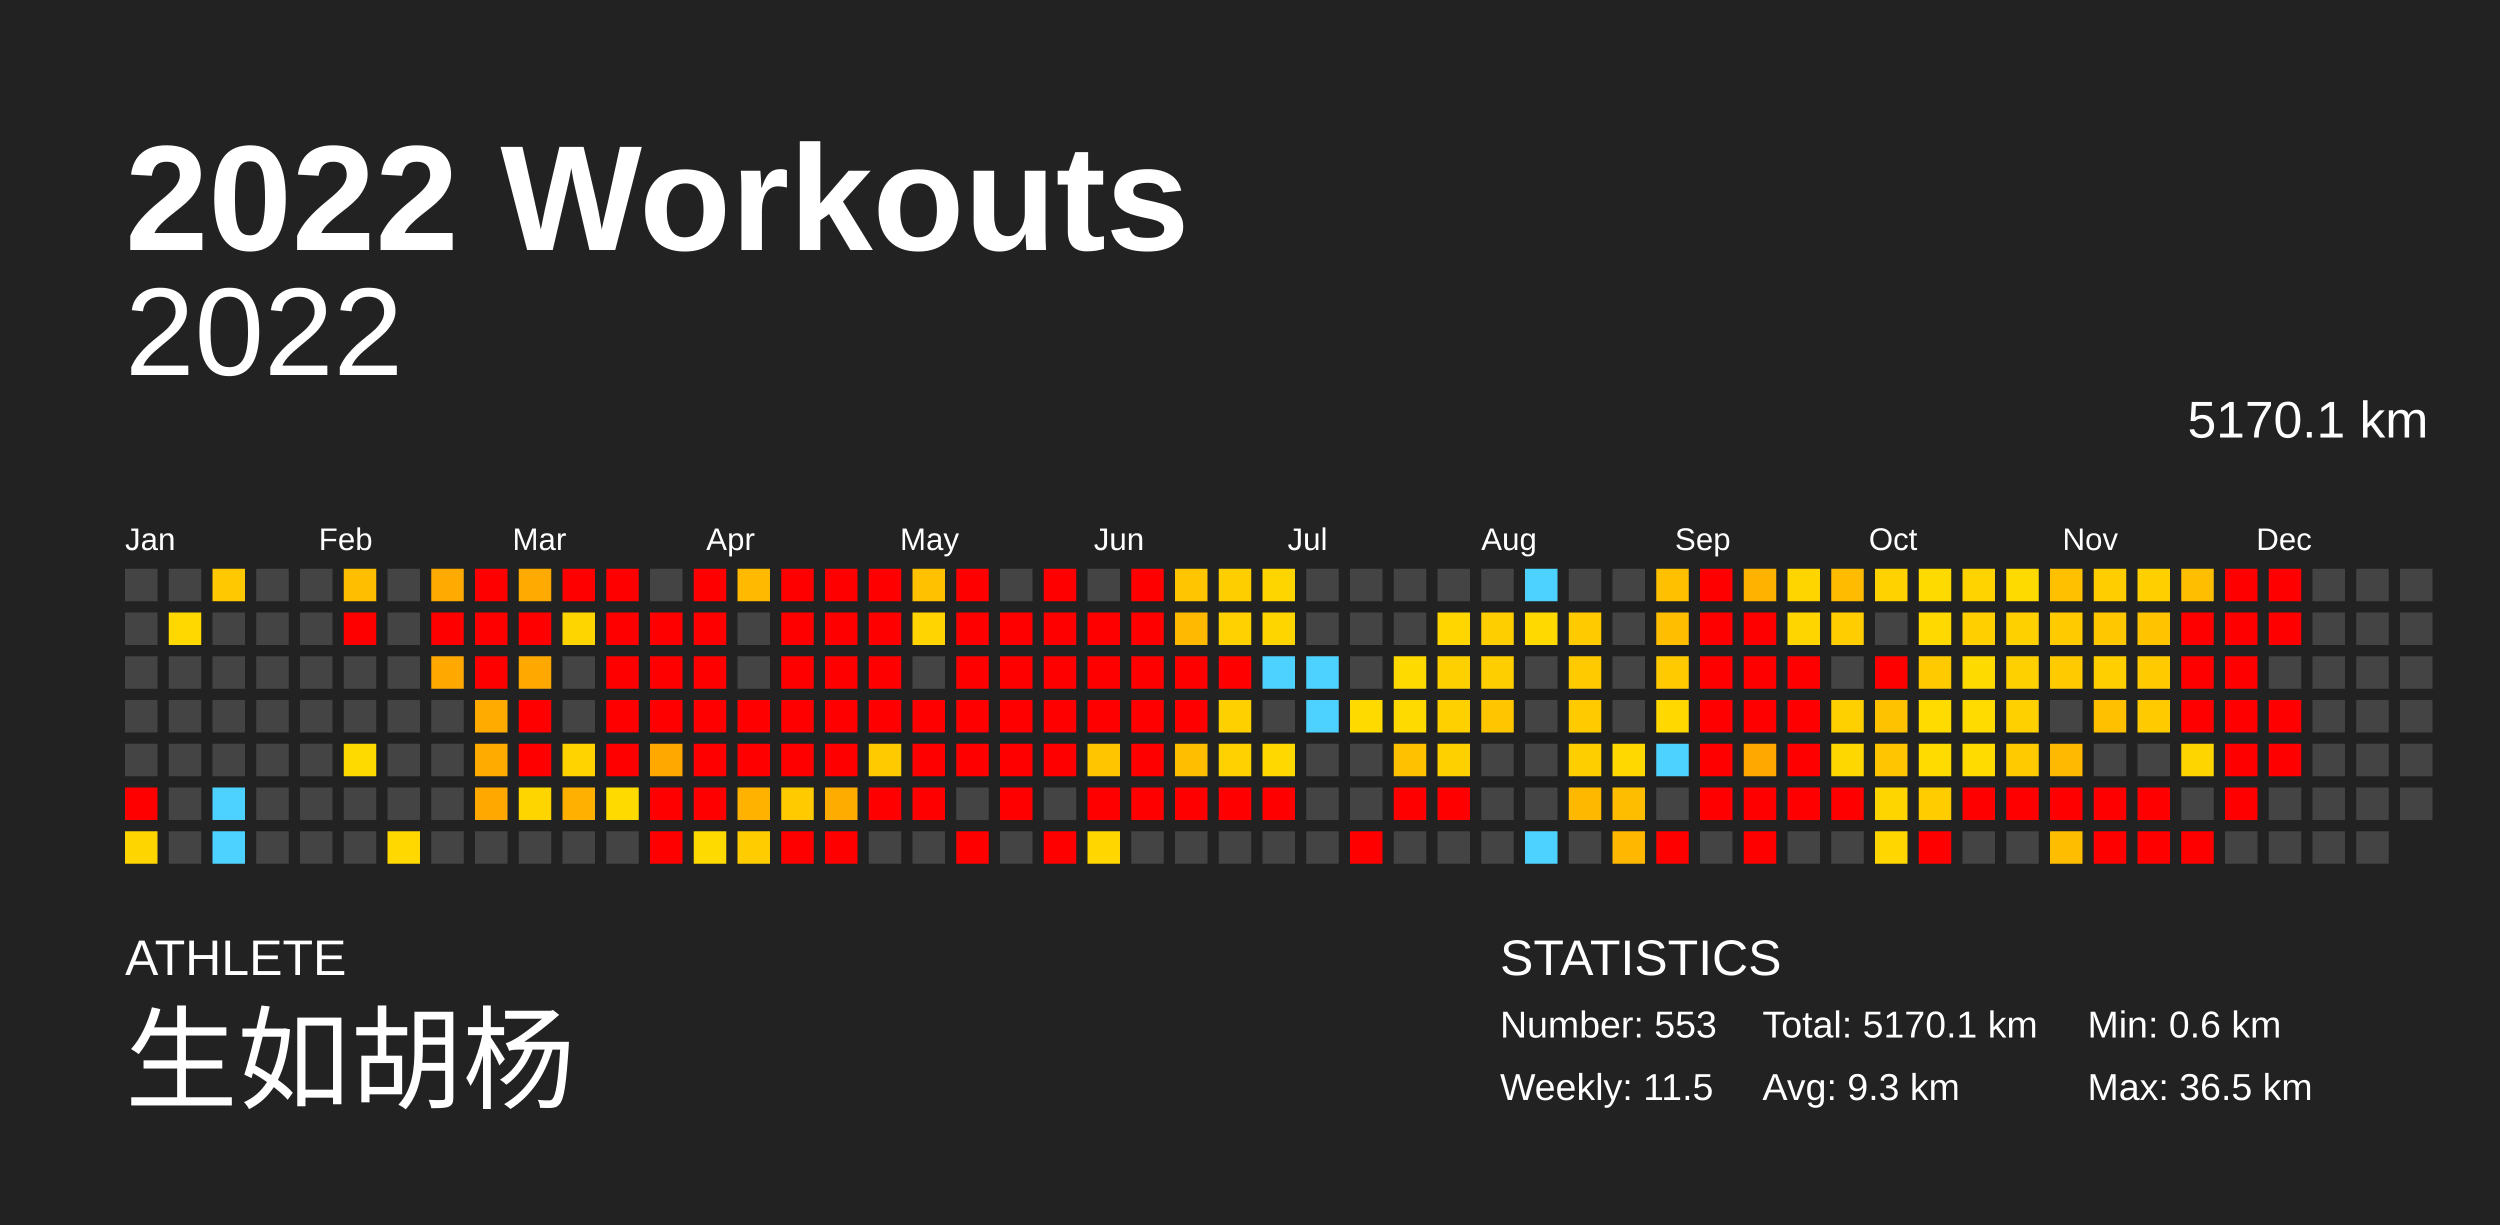
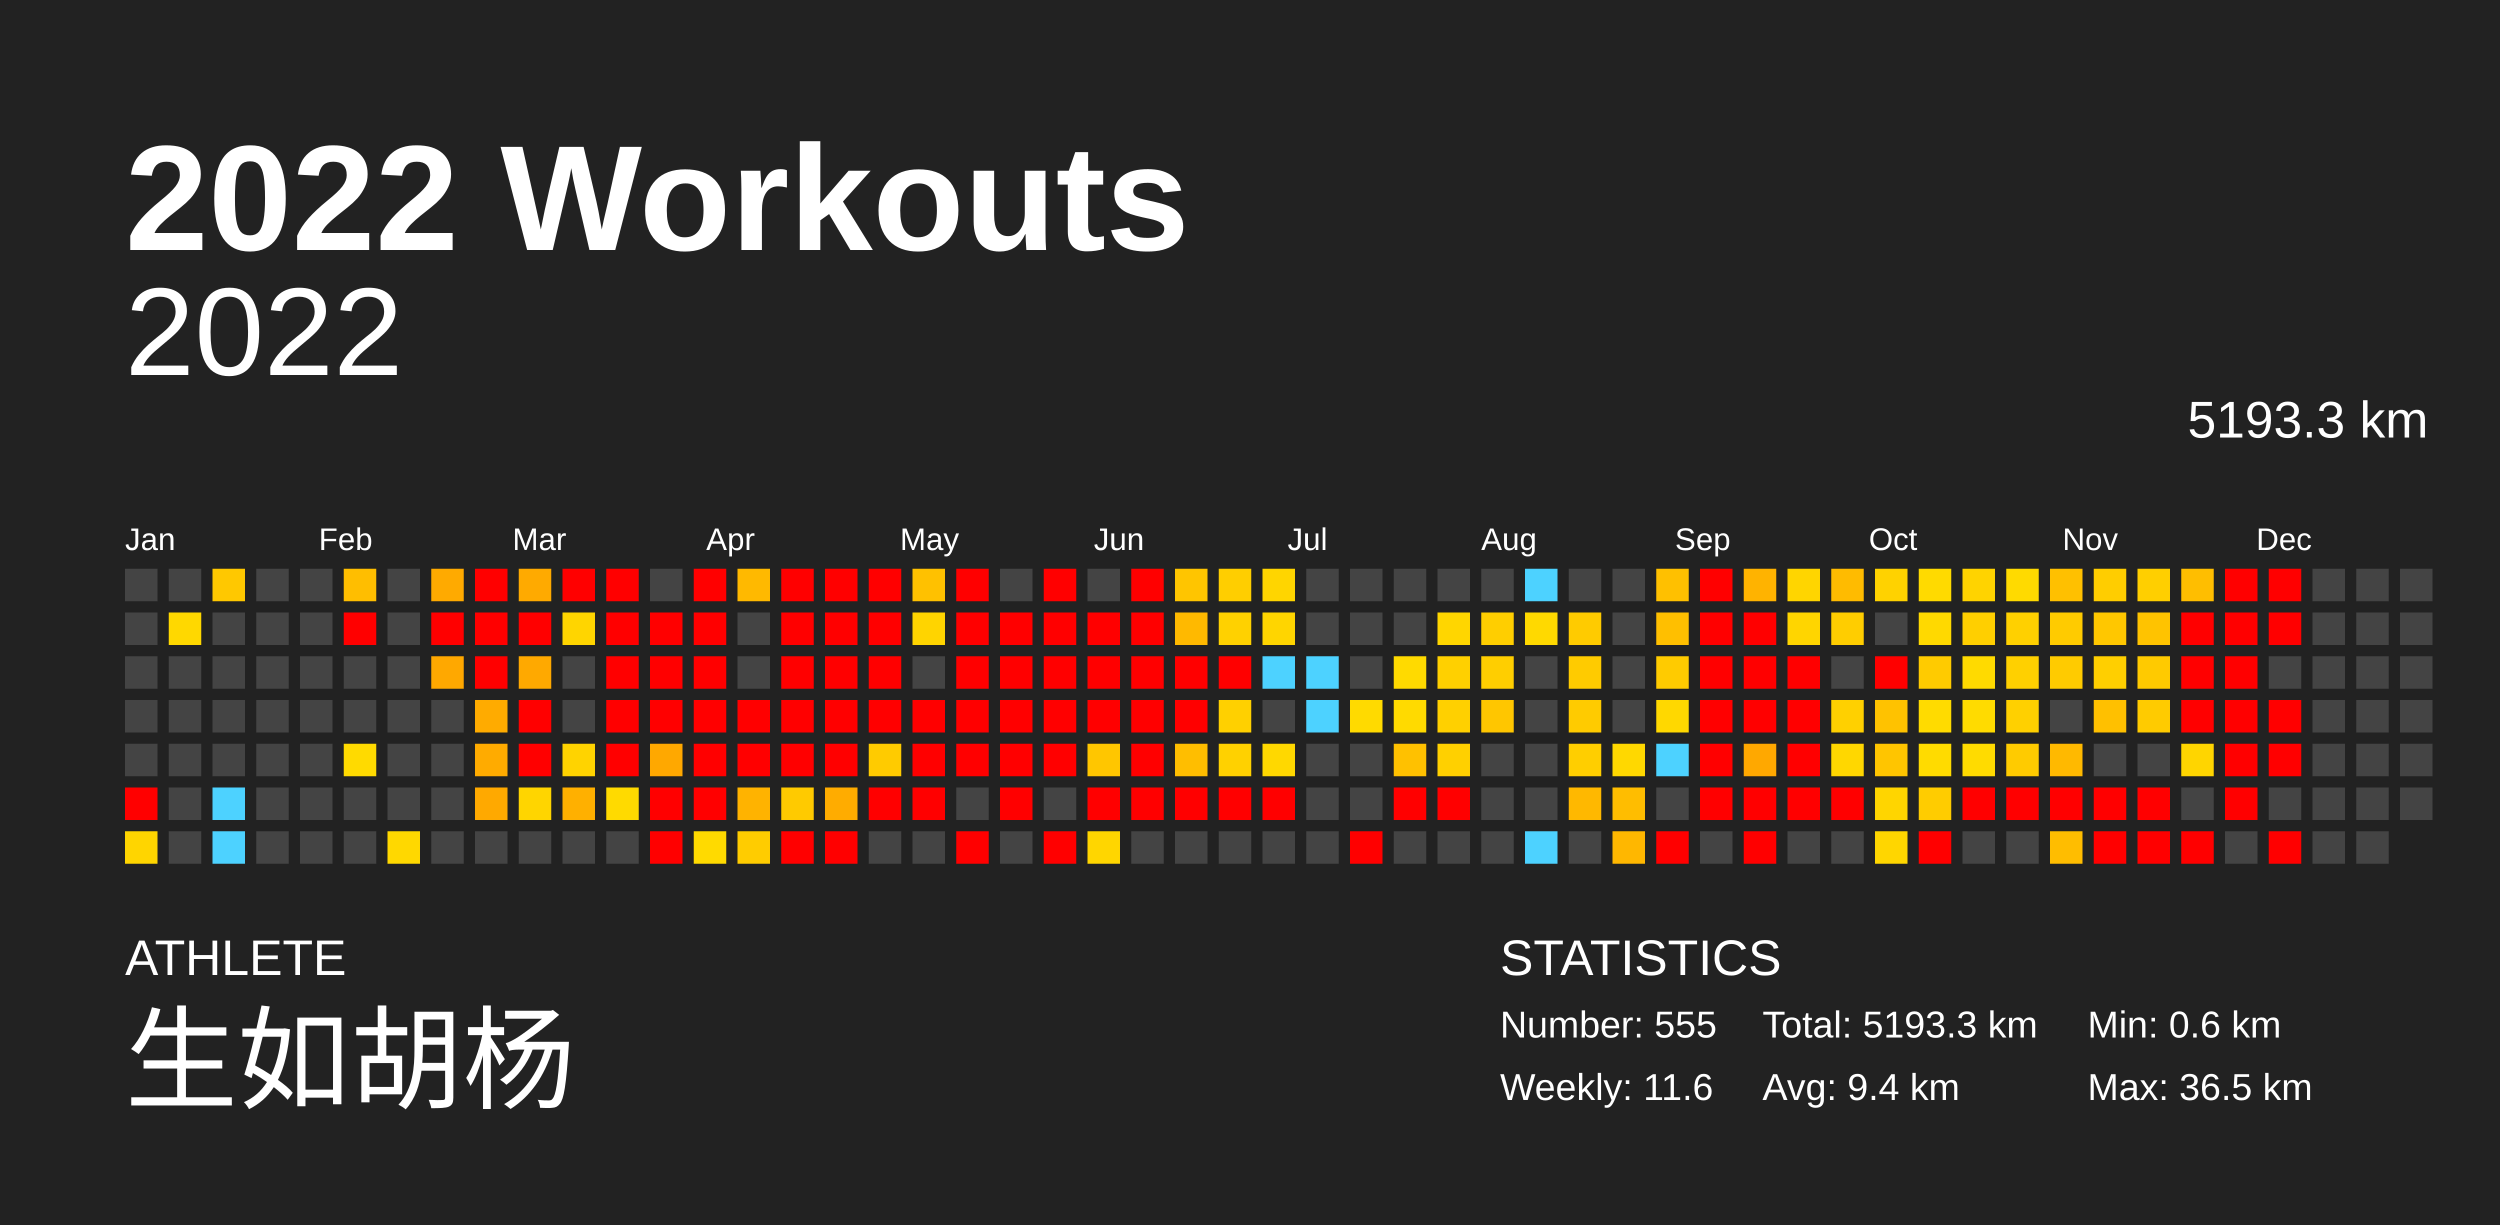
<svg xmlns="http://www.w3.org/2000/svg" baseProfile="full" height="98mm" version="1.1" viewBox="0,0,200,98" width="200mm">
  <defs />
  <rect fill="#222222" height="98" width="200" x="0" y="0" />
  <text fill="#FFFFFF" style="font-size:12px; font-family:Arial; font-weight:bold;" x="10" y="20">2022 Workouts</text>
  <text fill="#FFFFFF" style="font-size:4px; font-family:Arial" x="10" y="78">ATHLETE</text>
  <text fill="#FFFFFF" style="font-size:9px; font-family:Arial" x="10" y="88">生如胡杨</text>
  <text fill="#FFFFFF" style="font-size:4px; font-family:Arial" x="120" y="78">STATISTICS</text>
-   <text fill="#FFFFFF" style="font-size:3px; font-family:Arial" x="120" y="83">Number: 553</text>
-   <text fill="#FFFFFF" style="font-size:3px; font-family:Arial" x="120" y="88">Weekly: 11.5</text>
-   <text fill="#FFFFFF" style="font-size:3px; font-family:Arial" x="141" y="83">Total: 5170.1 km</text>
-   <text fill="#FFFFFF" style="font-size:3px; font-family:Arial" x="141" y="88">Avg: 9.3 km</text>
+   <text fill="#FFFFFF" style="font-size:3px; font-family:Arial" x="120" y="83">Number: 555</text>
+   <text fill="#FFFFFF" style="font-size:3px; font-family:Arial" x="120" y="88">Weekly: 11.6</text>
+   <text fill="#FFFFFF" style="font-size:3px; font-family:Arial" x="141" y="83">Total: 5193.3 km</text>
+   <text fill="#FFFFFF" style="font-size:3px; font-family:Arial" x="141" y="88">Avg: 9.4 km</text>
  <text fill="#FFFFFF" style="font-size:3px; font-family:Arial" x="167" y="83">Min: 0.6 km</text>
  <text fill="#FFFFFF" style="font-size:3px; font-family:Arial" x="167" y="88">Max: 36.5 km</text>
  <text alignment-baseline="hanging" fill="#FFFFFF" style="font-size:10.0px; font-family:Arial;" x="10" y="30">2022</text>
-   <text alignment-baseline="hanging" fill="#FFFFFF" style="font-size:4.125px; font-family:Arial;" x="175" y="35">5170.1 km</text>
+   <text alignment-baseline="hanging" fill="#FFFFFF" style="font-size:4.125px; font-family:Arial;" x="175" y="35">5193.3 km</text>
  <text fill="#FFFFFF" style="font-size:2.5px; font-family:Arial" x="10.0" y="44">Jan</text>
  <text fill="#FFFFFF" style="font-size:2.5px; font-family:Arial" x="25.5" y="44">Feb</text>
  <text fill="#FFFFFF" style="font-size:2.5px; font-family:Arial" x="41.0" y="44">Mar</text>
  <text fill="#FFFFFF" style="font-size:2.5px; font-family:Arial" x="56.5" y="44">Apr</text>
  <text fill="#FFFFFF" style="font-size:2.5px; font-family:Arial" x="72.0" y="44">May</text>
  <text fill="#FFFFFF" style="font-size:2.5px; font-family:Arial" x="87.5" y="44">Jun</text>
  <text fill="#FFFFFF" style="font-size:2.5px; font-family:Arial" x="103.0" y="44">Jul</text>
  <text fill="#FFFFFF" style="font-size:2.5px; font-family:Arial" x="118.5" y="44">Aug</text>
  <text fill="#FFFFFF" style="font-size:2.5px; font-family:Arial" x="134.0" y="44">Sep</text>
  <text fill="#FFFFFF" style="font-size:2.5px; font-family:Arial" x="149.5" y="44">Oct</text>
  <text fill="#FFFFFF" style="font-size:2.5px; font-family:Arial" x="165.0" y="44">Nov</text>
  <text fill="#FFFFFF" style="font-size:2.5px; font-family:Arial" x="180.5" y="44">Dec</text>
  <rect fill="#444444" height="2.6" width="2.6" x="10.0" y="45.5" />
  <rect fill="#444444" height="2.6" width="2.6" x="10.0" y="49.0" />
  <rect fill="#444444" height="2.6" width="2.6" x="10.0" y="52.5" />
  <rect fill="#444444" height="2.6" width="2.6" x="10.0" y="56.0" />
  <rect fill="#444444" height="2.6" width="2.6" x="10.0" y="59.5" />
  <rect fill="red" height="2.6" width="2.6" x="10.0" y="63.0" />
  <rect fill="#ffd500" height="2.6" width="2.6" x="10.0" y="66.5" />
  <rect fill="#444444" height="2.6" width="2.6" x="13.5" y="45.5" />
  <rect fill="#ffd800" height="2.6" width="2.6" x="13.5" y="49.0" />
  <rect fill="#444444" height="2.6" width="2.6" x="13.5" y="52.5" />
  <rect fill="#444444" height="2.6" width="2.6" x="13.5" y="56.0" />
  <rect fill="#444444" height="2.6" width="2.6" x="13.5" y="59.5" />
  <rect fill="#444444" height="2.6" width="2.6" x="13.5" y="63.0" />
  <rect fill="#444444" height="2.6" width="2.6" x="13.5" y="66.5" />
  <rect fill="#ffc800" height="2.6" width="2.6" x="17.0" y="45.5" />
  <rect fill="#444444" height="2.6" width="2.6" x="17.0" y="49.0" />
  <rect fill="#444444" height="2.6" width="2.6" x="17.0" y="52.5" />
  <rect fill="#444444" height="2.6" width="2.6" x="17.0" y="56.0" />
  <rect fill="#444444" height="2.6" width="2.6" x="17.0" y="59.5" />
  <rect fill="#4dd2ff" height="2.6" width="2.6" x="17.0" y="63.0" />
  <rect fill="#4dd2ff" height="2.6" width="2.6" x="17.0" y="66.5" />
  <rect fill="#444444" height="2.6" width="2.6" x="20.5" y="45.5" />
  <rect fill="#444444" height="2.6" width="2.6" x="20.5" y="49.0" />
  <rect fill="#444444" height="2.6" width="2.6" x="20.5" y="52.5" />
  <rect fill="#444444" height="2.6" width="2.6" x="20.5" y="56.0" />
  <rect fill="#444444" height="2.6" width="2.6" x="20.5" y="59.5" />
  <rect fill="#444444" height="2.6" width="2.6" x="20.5" y="63.0" />
  <rect fill="#444444" height="2.6" width="2.6" x="20.5" y="66.5" />
  <rect fill="#444444" height="2.6" width="2.6" x="24.0" y="45.5" />
  <rect fill="#444444" height="2.6" width="2.6" x="24.0" y="49.0" />
  <rect fill="#444444" height="2.6" width="2.6" x="24.0" y="52.5" />
  <rect fill="#444444" height="2.6" width="2.6" x="24.0" y="56.0" />
  <rect fill="#444444" height="2.6" width="2.6" x="24.0" y="59.5" />
  <rect fill="#444444" height="2.6" width="2.6" x="24.0" y="63.0" />
  <rect fill="#444444" height="2.6" width="2.6" x="24.0" y="66.5" />
  <rect fill="#ffbe00" height="2.6" width="2.6" x="27.5" y="45.5" />
  <rect fill="red" height="2.6" width="2.6" x="27.5" y="49.0" />
  <rect fill="#444444" height="2.6" width="2.6" x="27.5" y="52.5" />
  <rect fill="#444444" height="2.6" width="2.6" x="27.5" y="56.0" />
  <rect fill="#ffda00" height="2.6" width="2.6" x="27.5" y="59.5" />
  <rect fill="#444444" height="2.6" width="2.6" x="27.5" y="63.0" />
  <rect fill="#444444" height="2.6" width="2.6" x="27.5" y="66.5" />
  <rect fill="#444444" height="2.6" width="2.6" x="31.0" y="45.5" />
  <rect fill="#444444" height="2.6" width="2.6" x="31.0" y="49.0" />
  <rect fill="#444444" height="2.6" width="2.6" x="31.0" y="52.5" />
  <rect fill="#444444" height="2.6" width="2.6" x="31.0" y="56.0" />
  <rect fill="#444444" height="2.6" width="2.6" x="31.0" y="59.5" />
  <rect fill="#444444" height="2.6" width="2.6" x="31.0" y="63.0" />
  <rect fill="#ffd800" height="2.6" width="2.6" x="31.0" y="66.5" />
  <rect fill="#ffaa00" height="2.6" width="2.6" x="34.5" y="45.5" />
  <rect fill="red" height="2.6" width="2.6" x="34.5" y="49.0" />
  <rect fill="#ffa800" height="2.6" width="2.6" x="34.5" y="52.5" />
  <rect fill="#444444" height="2.6" width="2.6" x="34.5" y="56.0" />
  <rect fill="#444444" height="2.6" width="2.6" x="34.5" y="59.5" />
  <rect fill="#444444" height="2.6" width="2.6" x="34.5" y="63.0" />
  <rect fill="#444444" height="2.6" width="2.6" x="34.5" y="66.5" />
  <rect fill="red" height="2.6" width="2.6" x="38.0" y="45.5" />
  <rect fill="red" height="2.6" width="2.6" x="38.0" y="49.0" />
  <rect fill="red" height="2.6" width="2.6" x="38.0" y="52.5" />
  <rect fill="#ffab00" height="2.6" width="2.6" x="38.0" y="56.0" />
  <rect fill="#ffab00" height="2.6" width="2.6" x="38.0" y="59.5" />
  <rect fill="#ffa900" height="2.6" width="2.6" x="38.0" y="63.0" />
  <rect fill="#444444" height="2.6" width="2.6" x="38.0" y="66.5" />
  <rect fill="#ffaa00" height="2.6" width="2.6" x="41.5" y="45.5" />
  <rect fill="red" height="2.6" width="2.6" x="41.5" y="49.0" />
  <rect fill="#ffa900" height="2.6" width="2.6" x="41.5" y="52.5" />
  <rect fill="red" height="2.6" width="2.6" x="41.5" y="56.0" />
  <rect fill="red" height="2.6" width="2.6" x="41.5" y="59.5" />
  <rect fill="#ffd500" height="2.6" width="2.6" x="41.5" y="63.0" />
  <rect fill="#444444" height="2.6" width="2.6" x="41.5" y="66.5" />
  <rect fill="red" height="2.6" width="2.6" x="45.0" y="45.5" />
  <rect fill="#ffd500" height="2.6" width="2.6" x="45.0" y="49.0" />
  <rect fill="#444444" height="2.6" width="2.6" x="45.0" y="52.5" />
  <rect fill="#444444" height="2.6" width="2.6" x="45.0" y="56.0" />
  <rect fill="#ffd300" height="2.6" width="2.6" x="45.0" y="59.5" />
  <rect fill="#ffb000" height="2.6" width="2.6" x="45.0" y="63.0" />
  <rect fill="#444444" height="2.6" width="2.6" x="45.0" y="66.5" />
  <rect fill="red" height="2.6" width="2.6" x="48.5" y="45.5" />
  <rect fill="red" height="2.6" width="2.6" x="48.5" y="49.0" />
  <rect fill="red" height="2.6" width="2.6" x="48.5" y="52.5" />
  <rect fill="red" height="2.6" width="2.6" x="48.5" y="56.0" />
  <rect fill="red" height="2.6" width="2.6" x="48.5" y="59.5" />
  <rect fill="#ffda00" height="2.6" width="2.6" x="48.5" y="63.0" />
  <rect fill="#444444" height="2.6" width="2.6" x="48.5" y="66.5" />
  <rect fill="#444444" height="2.6" width="2.6" x="52.0" y="45.5" />
  <rect fill="red" height="2.6" width="2.6" x="52.0" y="49.0" />
  <rect fill="red" height="2.6" width="2.6" x="52.0" y="52.5" />
  <rect fill="red" height="2.6" width="2.6" x="52.0" y="56.0" />
  <rect fill="#ffa800" height="2.6" width="2.6" x="52.0" y="59.5" />
  <rect fill="red" height="2.6" width="2.6" x="52.0" y="63.0" />
  <rect fill="red" height="2.6" width="2.6" x="52.0" y="66.5" />
  <rect fill="red" height="2.6" width="2.6" x="55.5" y="45.5" />
  <rect fill="red" height="2.6" width="2.6" x="55.5" y="49.0" />
  <rect fill="red" height="2.6" width="2.6" x="55.5" y="52.5" />
  <rect fill="red" height="2.6" width="2.6" x="55.5" y="56.0" />
  <rect fill="red" height="2.6" width="2.6" x="55.5" y="59.5" />
  <rect fill="red" height="2.6" width="2.6" x="55.5" y="63.0" />
  <rect fill="#ffda00" height="2.6" width="2.6" x="55.5" y="66.5" />
  <rect fill="#ffb900" height="2.6" width="2.6" x="59.0" y="45.5" />
  <rect fill="#444444" height="2.6" width="2.6" x="59.0" y="49.0" />
  <rect fill="#444444" height="2.6" width="2.6" x="59.0" y="52.5" />
  <rect fill="red" height="2.6" width="2.6" x="59.0" y="56.0" />
  <rect fill="red" height="2.6" width="2.6" x="59.0" y="59.5" />
  <rect fill="#ffb300" height="2.6" width="2.6" x="59.0" y="63.0" />
  <rect fill="#ffcc00" height="2.6" width="2.6" x="59.0" y="66.5" />
  <rect fill="red" height="2.6" width="2.6" x="62.5" y="45.5" />
  <rect fill="red" height="2.6" width="2.6" x="62.5" y="49.0" />
  <rect fill="red" height="2.6" width="2.6" x="62.5" y="52.5" />
  <rect fill="red" height="2.6" width="2.6" x="62.5" y="56.0" />
  <rect fill="red" height="2.6" width="2.6" x="62.5" y="59.5" />
  <rect fill="#ffca00" height="2.6" width="2.6" x="62.5" y="63.0" />
  <rect fill="red" height="2.6" width="2.6" x="62.5" y="66.5" />
  <rect fill="red" height="2.6" width="2.6" x="66.0" y="45.5" />
  <rect fill="red" height="2.6" width="2.6" x="66.0" y="49.0" />
  <rect fill="red" height="2.6" width="2.6" x="66.0" y="52.5" />
  <rect fill="red" height="2.6" width="2.6" x="66.0" y="56.0" />
  <rect fill="red" height="2.6" width="2.6" x="66.0" y="59.5" />
  <rect fill="#ffac00" height="2.6" width="2.6" x="66.0" y="63.0" />
  <rect fill="red" height="2.6" width="2.6" x="66.0" y="66.5" />
  <rect fill="red" height="2.6" width="2.6" x="69.5" y="45.5" />
  <rect fill="red" height="2.6" width="2.6" x="69.5" y="49.0" />
  <rect fill="red" height="2.6" width="2.6" x="69.5" y="52.5" />
  <rect fill="red" height="2.6" width="2.6" x="69.5" y="56.0" />
  <rect fill="#ffcb00" height="2.6" width="2.6" x="69.5" y="59.5" />
  <rect fill="red" height="2.6" width="2.6" x="69.5" y="63.0" />
  <rect fill="#444444" height="2.6" width="2.6" x="69.5" y="66.5" />
  <rect fill="#ffc100" height="2.6" width="2.6" x="73.0" y="45.5" />
  <rect fill="#ffd400" height="2.6" width="2.6" x="73.0" y="49.0" />
  <rect fill="#444444" height="2.6" width="2.6" x="73.0" y="52.5" />
  <rect fill="red" height="2.6" width="2.6" x="73.0" y="56.0" />
  <rect fill="red" height="2.6" width="2.6" x="73.0" y="59.5" />
  <rect fill="red" height="2.6" width="2.6" x="73.0" y="63.0" />
  <rect fill="#444444" height="2.6" width="2.6" x="73.0" y="66.5" />
  <rect fill="red" height="2.6" width="2.6" x="76.5" y="45.5" />
  <rect fill="red" height="2.6" width="2.6" x="76.5" y="49.0" />
  <rect fill="red" height="2.6" width="2.6" x="76.5" y="52.5" />
  <rect fill="red" height="2.6" width="2.6" x="76.5" y="56.0" />
  <rect fill="red" height="2.6" width="2.6" x="76.5" y="59.5" />
  <rect fill="#444444" height="2.6" width="2.6" x="76.5" y="63.0" />
  <rect fill="red" height="2.6" width="2.6" x="76.5" y="66.5" />
  <rect fill="#444444" height="2.6" width="2.6" x="80.0" y="45.5" />
  <rect fill="red" height="2.6" width="2.6" x="80.0" y="49.0" />
  <rect fill="red" height="2.6" width="2.6" x="80.0" y="52.5" />
  <rect fill="red" height="2.6" width="2.6" x="80.0" y="56.0" />
  <rect fill="red" height="2.6" width="2.6" x="80.0" y="59.5" />
  <rect fill="red" height="2.6" width="2.6" x="80.0" y="63.0" />
  <rect fill="#444444" height="2.6" width="2.6" x="80.0" y="66.5" />
  <rect fill="red" height="2.6" width="2.6" x="83.5" y="45.5" />
  <rect fill="red" height="2.6" width="2.6" x="83.5" y="49.0" />
  <rect fill="red" height="2.6" width="2.6" x="83.5" y="52.5" />
  <rect fill="red" height="2.6" width="2.6" x="83.5" y="56.0" />
  <rect fill="red" height="2.6" width="2.6" x="83.5" y="59.5" />
  <rect fill="#444444" height="2.6" width="2.6" x="83.5" y="63.0" />
  <rect fill="red" height="2.6" width="2.6" x="83.5" y="66.5" />
  <rect fill="#444444" height="2.6" width="2.6" x="87.0" y="45.5" />
  <rect fill="red" height="2.6" width="2.6" x="87.0" y="49.0" />
  <rect fill="red" height="2.6" width="2.6" x="87.0" y="52.5" />
  <rect fill="red" height="2.6" width="2.6" x="87.0" y="56.0" />
  <rect fill="#ffc600" height="2.6" width="2.6" x="87.0" y="59.5" />
  <rect fill="red" height="2.6" width="2.6" x="87.0" y="63.0" />
  <rect fill="#ffd600" height="2.6" width="2.6" x="87.0" y="66.5" />
  <rect fill="red" height="2.6" width="2.6" x="90.5" y="45.5" />
  <rect fill="red" height="2.6" width="2.6" x="90.5" y="49.0" />
  <rect fill="red" height="2.6" width="2.6" x="90.5" y="52.5" />
  <rect fill="red" height="2.6" width="2.6" x="90.5" y="56.0" />
  <rect fill="red" height="2.6" width="2.6" x="90.5" y="59.5" />
  <rect fill="red" height="2.6" width="2.6" x="90.5" y="63.0" />
  <rect fill="#444444" height="2.6" width="2.6" x="90.5" y="66.5" />
  <rect fill="#ffc500" height="2.6" width="2.6" x="94.0" y="45.5" />
  <rect fill="#ffb900" height="2.6" width="2.6" x="94.0" y="49.0" />
  <rect fill="red" height="2.6" width="2.6" x="94.0" y="52.5" />
  <rect fill="red" height="2.6" width="2.6" x="94.0" y="56.0" />
  <rect fill="#ffbe00" height="2.6" width="2.6" x="94.0" y="59.5" />
  <rect fill="red" height="2.6" width="2.6" x="94.0" y="63.0" />
  <rect fill="#444444" height="2.6" width="2.6" x="94.0" y="66.5" />
  <rect fill="#ffce00" height="2.6" width="2.6" x="97.5" y="45.5" />
  <rect fill="#ffd100" height="2.6" width="2.6" x="97.5" y="49.0" />
  <rect fill="red" height="2.6" width="2.6" x="97.5" y="52.5" />
  <rect fill="#ffd000" height="2.6" width="2.6" x="97.5" y="56.0" />
  <rect fill="#ffd100" height="2.6" width="2.6" x="97.5" y="59.5" />
  <rect fill="red" height="2.6" width="2.6" x="97.5" y="63.0" />
  <rect fill="#444444" height="2.6" width="2.6" x="97.5" y="66.5" />
  <rect fill="#ffd500" height="2.6" width="2.6" x="101.0" y="45.5" />
  <rect fill="#ffd500" height="2.6" width="2.6" x="101.0" y="49.0" />
  <rect fill="#4dd2ff" height="2.6" width="2.6" x="101.0" y="52.5" />
  <rect fill="#444444" height="2.6" width="2.6" x="101.0" y="56.0" />
  <rect fill="#ffd800" height="2.6" width="2.6" x="101.0" y="59.5" />
  <rect fill="red" height="2.6" width="2.6" x="101.0" y="63.0" />
  <rect fill="#444444" height="2.6" width="2.6" x="101.0" y="66.5" />
  <rect fill="#444444" height="2.6" width="2.6" x="104.5" y="45.5" />
  <rect fill="#444444" height="2.6" width="2.6" x="104.5" y="49.0" />
  <rect fill="#4dd2ff" height="2.6" width="2.6" x="104.5" y="52.5" />
  <rect fill="#4dd2ff" height="2.6" width="2.6" x="104.5" y="56.0" />
  <rect fill="#444444" height="2.6" width="2.6" x="104.5" y="59.5" />
  <rect fill="#444444" height="2.6" width="2.6" x="104.5" y="63.0" />
  <rect fill="#444444" height="2.6" width="2.6" x="104.5" y="66.5" />
  <rect fill="#444444" height="2.6" width="2.6" x="108.0" y="45.5" />
  <rect fill="#444444" height="2.6" width="2.6" x="108.0" y="49.0" />
  <rect fill="#444444" height="2.6" width="2.6" x="108.0" y="52.5" />
  <rect fill="#ffda00" height="2.6" width="2.6" x="108.0" y="56.0" />
  <rect fill="#444444" height="2.6" width="2.6" x="108.0" y="59.5" />
  <rect fill="#444444" height="2.6" width="2.6" x="108.0" y="63.0" />
  <rect fill="red" height="2.6" width="2.6" x="108.0" y="66.5" />
  <rect fill="#444444" height="2.6" width="2.6" x="111.5" y="45.5" />
  <rect fill="#444444" height="2.6" width="2.6" x="111.5" y="49.0" />
  <rect fill="#ffda00" height="2.6" width="2.6" x="111.5" y="52.5" />
  <rect fill="#ffda00" height="2.6" width="2.6" x="111.5" y="56.0" />
  <rect fill="#ffc100" height="2.6" width="2.6" x="111.5" y="59.5" />
  <rect fill="red" height="2.6" width="2.6" x="111.5" y="63.0" />
  <rect fill="#444444" height="2.6" width="2.6" x="111.5" y="66.5" />
  <rect fill="#444444" height="2.6" width="2.6" x="115.0" y="45.5" />
  <rect fill="#ffd600" height="2.6" width="2.6" x="115.0" y="49.0" />
  <rect fill="#ffd000" height="2.6" width="2.6" x="115.0" y="52.5" />
  <rect fill="#ffd000" height="2.6" width="2.6" x="115.0" y="56.0" />
  <rect fill="#ffd000" height="2.6" width="2.6" x="115.0" y="59.5" />
  <rect fill="red" height="2.6" width="2.6" x="115.0" y="63.0" />
  <rect fill="#444444" height="2.6" width="2.6" x="115.0" y="66.5" />
  <rect fill="#444444" height="2.6" width="2.6" x="118.5" y="45.5" />
  <rect fill="#ffce00" height="2.6" width="2.6" x="118.5" y="49.0" />
  <rect fill="#ffce00" height="2.6" width="2.6" x="118.5" y="52.5" />
  <rect fill="#ffc600" height="2.6" width="2.6" x="118.5" y="56.0" />
  <rect fill="#444444" height="2.6" width="2.6" x="118.5" y="59.5" />
  <rect fill="#444444" height="2.6" width="2.6" x="118.5" y="63.0" />
  <rect fill="#444444" height="2.6" width="2.6" x="118.5" y="66.5" />
  <rect fill="#4dd2ff" height="2.6" width="2.6" x="122.0" y="45.5" />
  <rect fill="#ffd900" height="2.6" width="2.6" x="122.0" y="49.0" />
  <rect fill="#444444" height="2.6" width="2.6" x="122.0" y="52.5" />
  <rect fill="#444444" height="2.6" width="2.6" x="122.0" y="56.0" />
  <rect fill="#444444" height="2.6" width="2.6" x="122.0" y="59.5" />
  <rect fill="#444444" height="2.6" width="2.6" x="122.0" y="63.0" />
  <rect fill="#4dd2ff" height="2.6" width="2.6" x="122.0" y="66.5" />
  <rect fill="#444444" height="2.6" width="2.6" x="125.5" y="45.5" />
  <rect fill="#ffcb00" height="2.6" width="2.6" x="125.5" y="49.0" />
  <rect fill="#ffcb00" height="2.6" width="2.6" x="125.5" y="52.5" />
  <rect fill="#ffcb00" height="2.6" width="2.6" x="125.5" y="56.0" />
  <rect fill="#ffce00" height="2.6" width="2.6" x="125.5" y="59.5" />
  <rect fill="#ffb800" height="2.6" width="2.6" x="125.5" y="63.0" />
  <rect fill="#444444" height="2.6" width="2.6" x="125.5" y="66.5" />
  <rect fill="#444444" height="2.6" width="2.6" x="129.0" y="45.5" />
  <rect fill="#444444" height="2.6" width="2.6" x="129.0" y="49.0" />
  <rect fill="#444444" height="2.6" width="2.6" x="129.0" y="52.5" />
  <rect fill="#444444" height="2.6" width="2.6" x="129.0" y="56.0" />
  <rect fill="#ffd800" height="2.6" width="2.6" x="129.0" y="59.5" />
  <rect fill="#ffbd00" height="2.6" width="2.6" x="129.0" y="63.0" />
  <rect fill="#ffb700" height="2.6" width="2.6" x="129.0" y="66.5" />
  <rect fill="#ffc000" height="2.6" width="2.6" x="132.5" y="45.5" />
  <rect fill="#ffbf00" height="2.6" width="2.6" x="132.5" y="49.0" />
  <rect fill="#ffcb00" height="2.6" width="2.6" x="132.5" y="52.5" />
  <rect fill="#ffd800" height="2.6" width="2.6" x="132.5" y="56.0" />
  <rect fill="#4dd2ff" height="2.6" width="2.6" x="132.5" y="59.5" />
  <rect fill="#444444" height="2.6" width="2.6" x="132.5" y="63.0" />
  <rect fill="red" height="2.6" width="2.6" x="132.5" y="66.5" />
  <rect fill="red" height="2.6" width="2.6" x="136.0" y="45.5" />
  <rect fill="red" height="2.6" width="2.6" x="136.0" y="49.0" />
  <rect fill="red" height="2.6" width="2.6" x="136.0" y="52.5" />
  <rect fill="red" height="2.6" width="2.6" x="136.0" y="56.0" />
  <rect fill="red" height="2.6" width="2.6" x="136.0" y="59.5" />
  <rect fill="red" height="2.6" width="2.6" x="136.0" y="63.0" />
  <rect fill="#444444" height="2.6" width="2.6" x="136.0" y="66.5" />
  <rect fill="#ffb300" height="2.6" width="2.6" x="139.5" y="45.5" />
  <rect fill="red" height="2.6" width="2.6" x="139.5" y="49.0" />
  <rect fill="red" height="2.6" width="2.6" x="139.5" y="52.5" />
  <rect fill="red" height="2.6" width="2.6" x="139.5" y="56.0" />
  <rect fill="#ffa800" height="2.6" width="2.6" x="139.5" y="59.5" />
  <rect fill="red" height="2.6" width="2.6" x="139.5" y="63.0" />
  <rect fill="red" height="2.6" width="2.6" x="139.5" y="66.5" />
  <rect fill="#ffd500" height="2.6" width="2.6" x="143.0" y="45.5" />
  <rect fill="#ffd500" height="2.6" width="2.6" x="143.0" y="49.0" />
  <rect fill="red" height="2.6" width="2.6" x="143.0" y="52.5" />
  <rect fill="red" height="2.6" width="2.6" x="143.0" y="56.0" />
  <rect fill="red" height="2.6" width="2.6" x="143.0" y="59.5" />
  <rect fill="red" height="2.6" width="2.6" x="143.0" y="63.0" />
  <rect fill="#444444" height="2.6" width="2.6" x="143.0" y="66.5" />
  <rect fill="#ffbb00" height="2.6" width="2.6" x="146.5" y="45.5" />
  <rect fill="#ffcd00" height="2.6" width="2.6" x="146.5" y="49.0" />
  <rect fill="#444444" height="2.6" width="2.6" x="146.5" y="52.5" />
  <rect fill="#ffd000" height="2.6" width="2.6" x="146.5" y="56.0" />
  <rect fill="#ffd700" height="2.6" width="2.6" x="146.5" y="59.5" />
  <rect fill="red" height="2.6" width="2.6" x="146.5" y="63.0" />
  <rect fill="#444444" height="2.6" width="2.6" x="146.5" y="66.5" />
  <rect fill="#ffd200" height="2.6" width="2.6" x="150.0" y="45.5" />
  <rect fill="#444444" height="2.6" width="2.6" x="150.0" y="49.0" />
  <rect fill="red" height="2.6" width="2.6" x="150.0" y="52.5" />
  <rect fill="#ffc200" height="2.6" width="2.6" x="150.0" y="56.0" />
  <rect fill="#ffc500" height="2.6" width="2.6" x="150.0" y="59.5" />
  <rect fill="#ffd500" height="2.6" width="2.6" x="150.0" y="63.0" />
  <rect fill="#ffd600" height="2.6" width="2.6" x="150.0" y="66.5" />
  <rect fill="#ffda00" height="2.6" width="2.6" x="153.5" y="45.5" />
  <rect fill="#ffd900" height="2.6" width="2.6" x="153.5" y="49.0" />
  <rect fill="#ffcb00" height="2.6" width="2.6" x="153.5" y="52.5" />
  <rect fill="#ffdb00" height="2.6" width="2.6" x="153.5" y="56.0" />
  <rect fill="#ffdb00" height="2.6" width="2.6" x="153.5" y="59.5" />
  <rect fill="#ffcc00" height="2.6" width="2.6" x="153.5" y="63.0" />
  <rect fill="red" height="2.6" width="2.6" x="153.5" y="66.5" />
  <rect fill="#ffd300" height="2.6" width="2.6" x="157.0" y="45.5" />
  <rect fill="#ffcf00" height="2.6" width="2.6" x="157.0" y="49.0" />
  <rect fill="#ffda00" height="2.6" width="2.6" x="157.0" y="52.5" />
  <rect fill="#ffdb00" height="2.6" width="2.6" x="157.0" y="56.0" />
  <rect fill="#ffdb00" height="2.6" width="2.6" x="157.0" y="59.5" />
  <rect fill="red" height="2.6" width="2.6" x="157.0" y="63.0" />
  <rect fill="#444444" height="2.6" width="2.6" x="157.0" y="66.5" />
  <rect fill="#ffda00" height="2.6" width="2.6" x="160.5" y="45.5" />
  <rect fill="#ffd000" height="2.6" width="2.6" x="160.5" y="49.0" />
  <rect fill="#ffd000" height="2.6" width="2.6" x="160.5" y="52.5" />
  <rect fill="#ffd000" height="2.6" width="2.6" x="160.5" y="56.0" />
  <rect fill="#ffcb00" height="2.6" width="2.6" x="160.5" y="59.5" />
  <rect fill="red" height="2.6" width="2.6" x="160.5" y="63.0" />
  <rect fill="#444444" height="2.6" width="2.6" x="160.5" y="66.5" />
  <rect fill="#ffc000" height="2.6" width="2.6" x="164.0" y="45.5" />
  <rect fill="#ffcb00" height="2.6" width="2.6" x="164.0" y="49.0" />
  <rect fill="#ffcb00" height="2.6" width="2.6" x="164.0" y="52.5" />
  <rect fill="#444444" height="2.6" width="2.6" x="164.0" y="56.0" />
  <rect fill="#ffb900" height="2.6" width="2.6" x="164.0" y="59.5" />
  <rect fill="red" height="2.6" width="2.6" x="164.0" y="63.0" />
  <rect fill="#ffbd00" height="2.6" width="2.6" x="164.0" y="66.5" />
  <rect fill="#ffcd00" height="2.6" width="2.6" x="167.5" y="45.5" />
  <rect fill="#ffc700" height="2.6" width="2.6" x="167.5" y="49.0" />
  <rect fill="#ffcf00" height="2.6" width="2.6" x="167.5" y="52.5" />
  <rect fill="#ffc000" height="2.6" width="2.6" x="167.5" y="56.0" />
  <rect fill="#444444" height="2.6" width="2.6" x="167.5" y="59.5" />
  <rect fill="red" height="2.6" width="2.6" x="167.5" y="63.0" />
  <rect fill="red" height="2.6" width="2.6" x="167.5" y="66.5" />
  <rect fill="#ffcf00" height="2.6" width="2.6" x="171.0" y="45.5" />
  <rect fill="#ffc300" height="2.6" width="2.6" x="171.0" y="49.0" />
  <rect fill="#ffca00" height="2.6" width="2.6" x="171.0" y="52.5" />
  <rect fill="#ffcb00" height="2.6" width="2.6" x="171.0" y="56.0" />
  <rect fill="#444444" height="2.6" width="2.6" x="171.0" y="59.5" />
  <rect fill="red" height="2.6" width="2.6" x="171.0" y="63.0" />
  <rect fill="red" height="2.6" width="2.6" x="171.0" y="66.5" />
  <rect fill="#ffbe00" height="2.6" width="2.6" x="174.5" y="45.5" />
  <rect fill="red" height="2.6" width="2.6" x="174.5" y="49.0" />
  <rect fill="red" height="2.6" width="2.6" x="174.5" y="52.5" />
  <rect fill="red" height="2.6" width="2.6" x="174.5" y="56.0" />
  <rect fill="#ffd500" height="2.6" width="2.6" x="174.5" y="59.5" />
  <rect fill="#444444" height="2.6" width="2.6" x="174.5" y="63.0" />
  <rect fill="red" height="2.6" width="2.6" x="174.5" y="66.5" />
  <rect fill="red" height="2.6" width="2.6" x="178.0" y="45.5" />
  <rect fill="red" height="2.6" width="2.6" x="178.0" y="49.0" />
  <rect fill="red" height="2.6" width="2.6" x="178.0" y="52.5" />
  <rect fill="red" height="2.6" width="2.6" x="178.0" y="56.0" />
  <rect fill="red" height="2.6" width="2.6" x="178.0" y="59.5" />
  <rect fill="red" height="2.6" width="2.6" x="178.0" y="63.0" />
  <rect fill="#444444" height="2.6" width="2.6" x="178.0" y="66.5" />
  <rect fill="red" height="2.6" width="2.6" x="181.5" y="45.5" />
  <rect fill="red" height="2.6" width="2.6" x="181.5" y="49.0" />
  <rect fill="#444444" height="2.6" width="2.6" x="181.5" y="52.5" />
  <rect fill="red" height="2.6" width="2.6" x="181.5" y="56.0" />
  <rect fill="red" height="2.6" width="2.6" x="181.5" y="59.5" />
  <rect fill="#444444" height="2.6" width="2.6" x="181.5" y="63.0" />
-   <rect fill="#444444" height="2.6" width="2.6" x="181.5" y="66.5" />
+   <rect fill="red" height="2.6" width="2.6" x="181.5" y="66.5" />
  <rect fill="#444444" height="2.6" width="2.6" x="185.0" y="45.5" />
  <rect fill="#444444" height="2.6" width="2.6" x="185.0" y="49.0" />
  <rect fill="#444444" height="2.6" width="2.6" x="185.0" y="52.5" />
  <rect fill="#444444" height="2.6" width="2.6" x="185.0" y="56.0" />
  <rect fill="#444444" height="2.6" width="2.6" x="185.0" y="59.5" />
  <rect fill="#444444" height="2.6" width="2.6" x="185.0" y="63.0" />
  <rect fill="#444444" height="2.6" width="2.6" x="185.0" y="66.5" />
  <rect fill="#444444" height="2.6" width="2.6" x="188.5" y="45.5" />
  <rect fill="#444444" height="2.6" width="2.6" x="188.5" y="49.0" />
  <rect fill="#444444" height="2.6" width="2.6" x="188.5" y="52.5" />
  <rect fill="#444444" height="2.6" width="2.6" x="188.5" y="56.0" />
  <rect fill="#444444" height="2.6" width="2.6" x="188.5" y="59.5" />
  <rect fill="#444444" height="2.6" width="2.6" x="188.5" y="63.0" />
  <rect fill="#444444" height="2.6" width="2.6" x="188.5" y="66.5" />
  <rect fill="#444444" height="2.6" width="2.6" x="192.0" y="45.5" />
  <rect fill="#444444" height="2.6" width="2.6" x="192.0" y="49.0" />
  <rect fill="#444444" height="2.6" width="2.6" x="192.0" y="52.5" />
  <rect fill="#444444" height="2.6" width="2.6" x="192.0" y="56.0" />
  <rect fill="#444444" height="2.6" width="2.6" x="192.0" y="59.5" />
  <rect fill="#444444" height="2.6" width="2.6" x="192.0" y="63.0" />
</svg>
